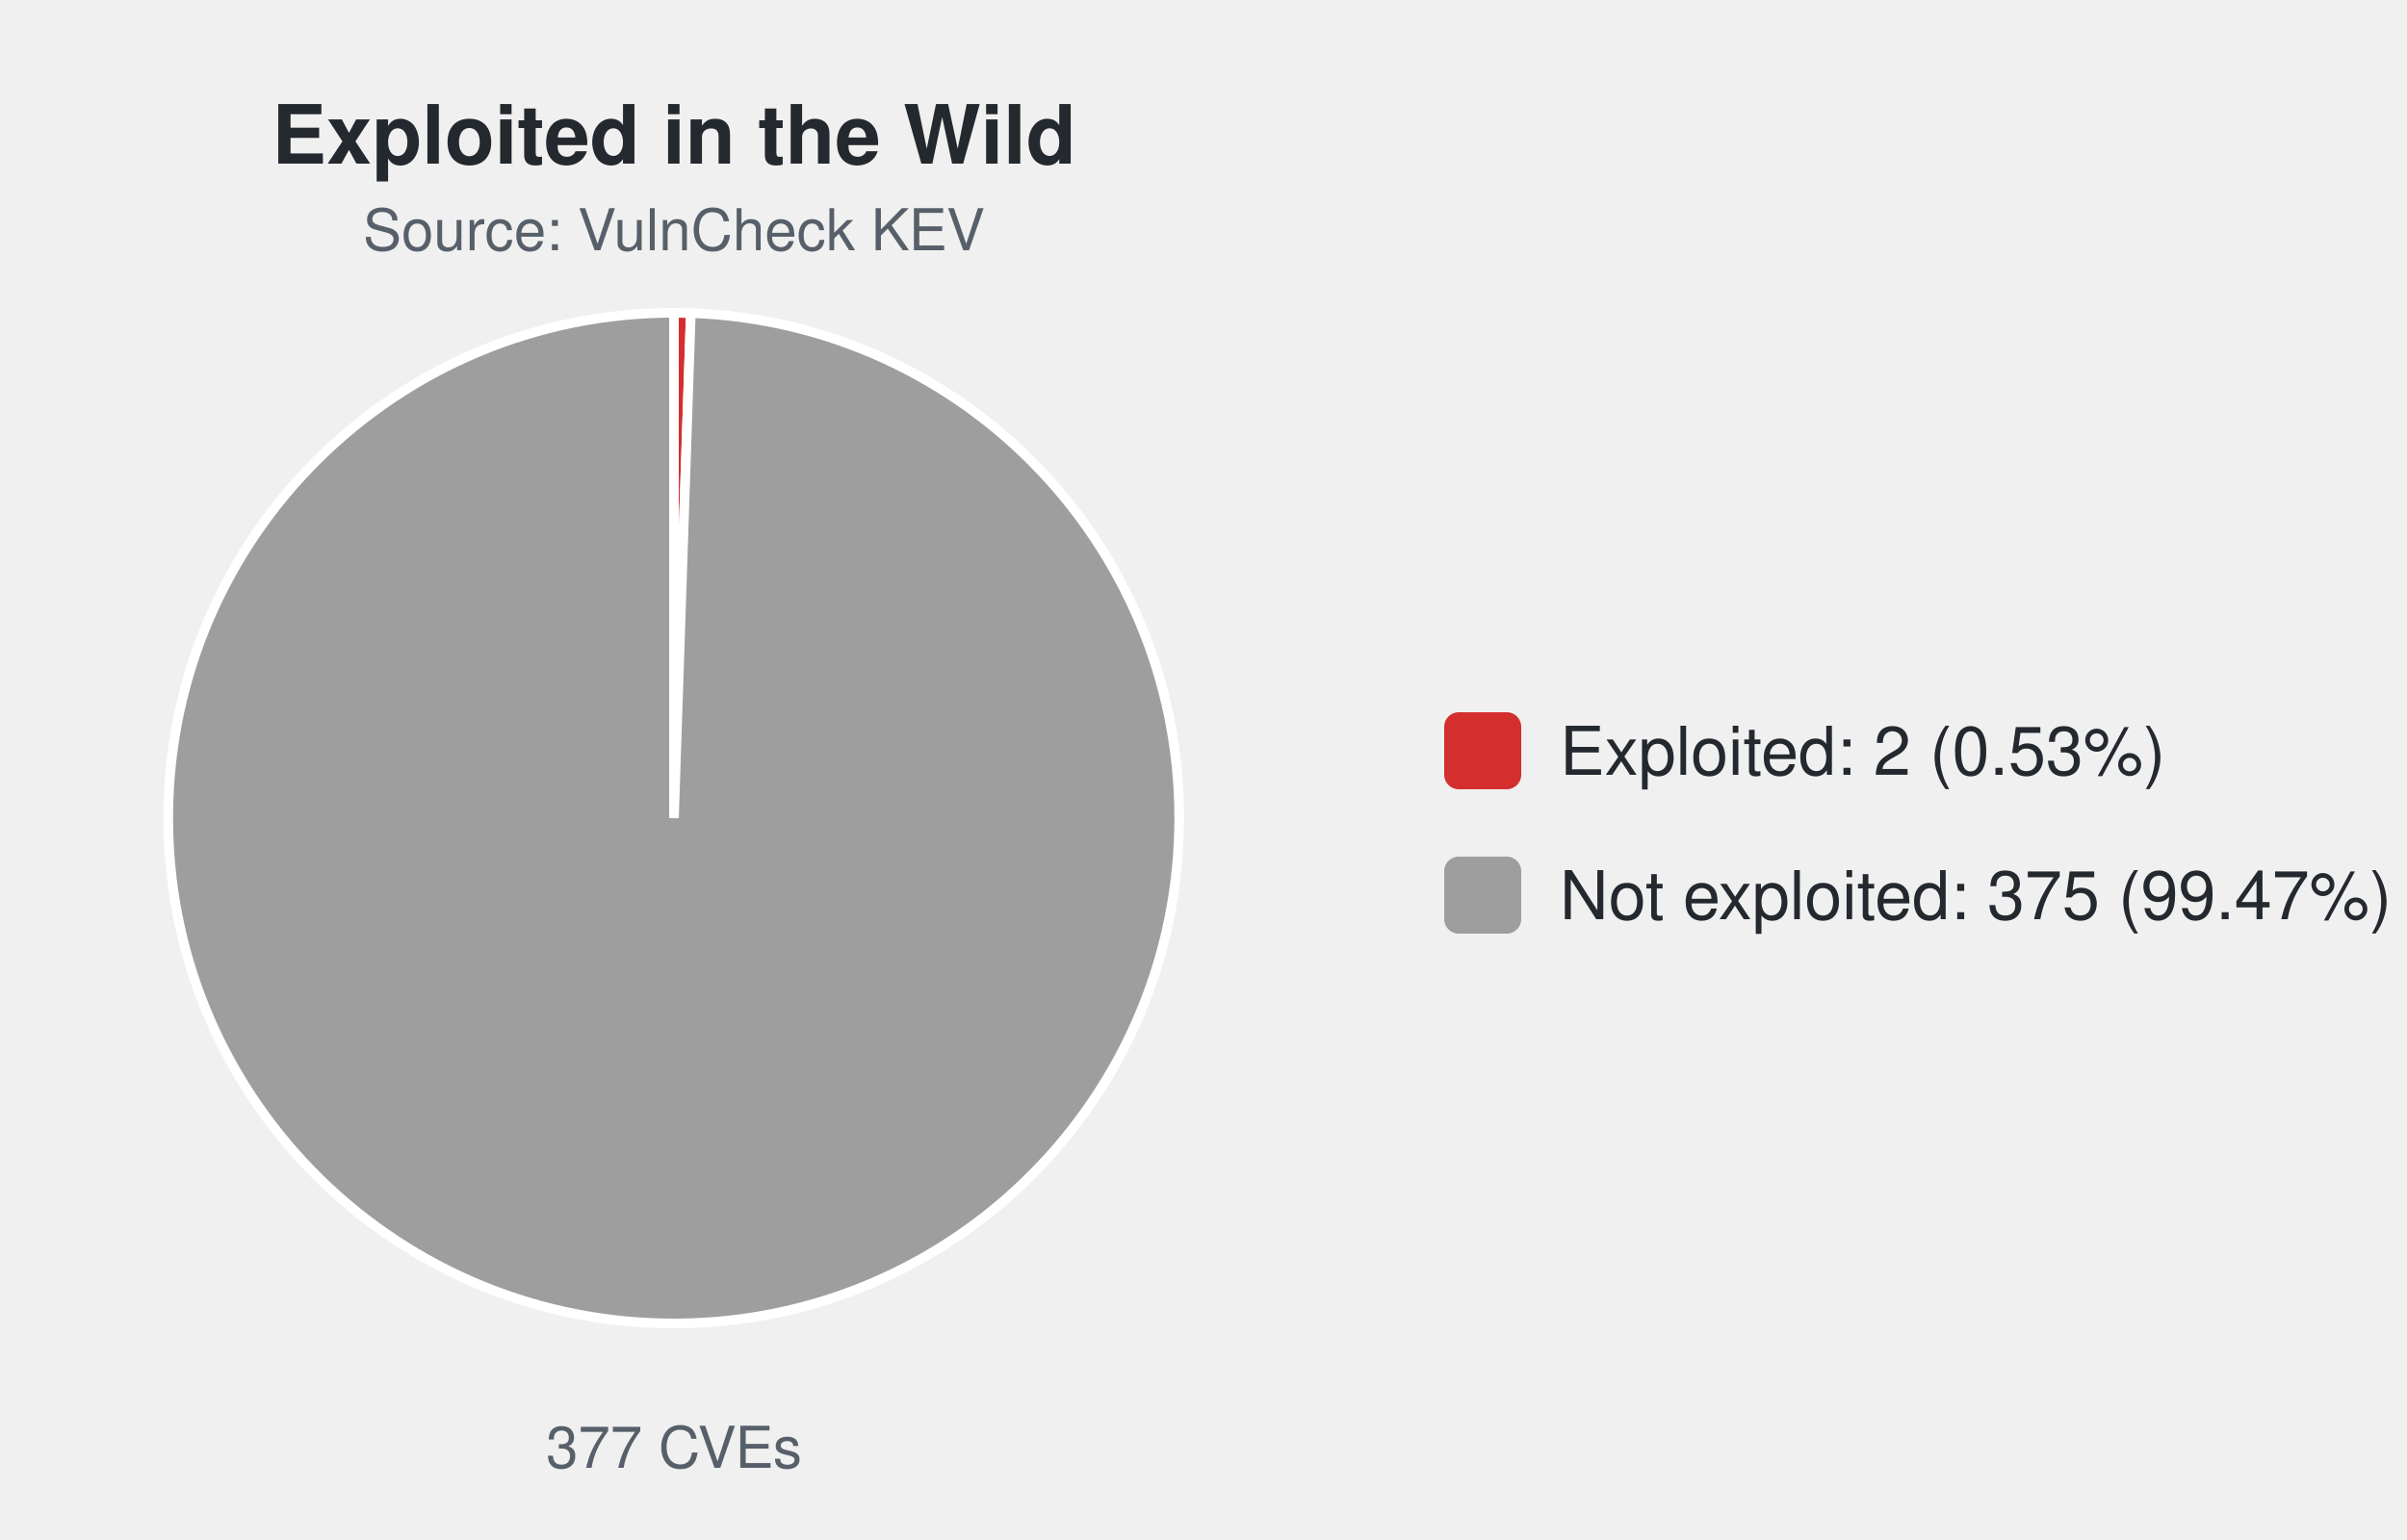
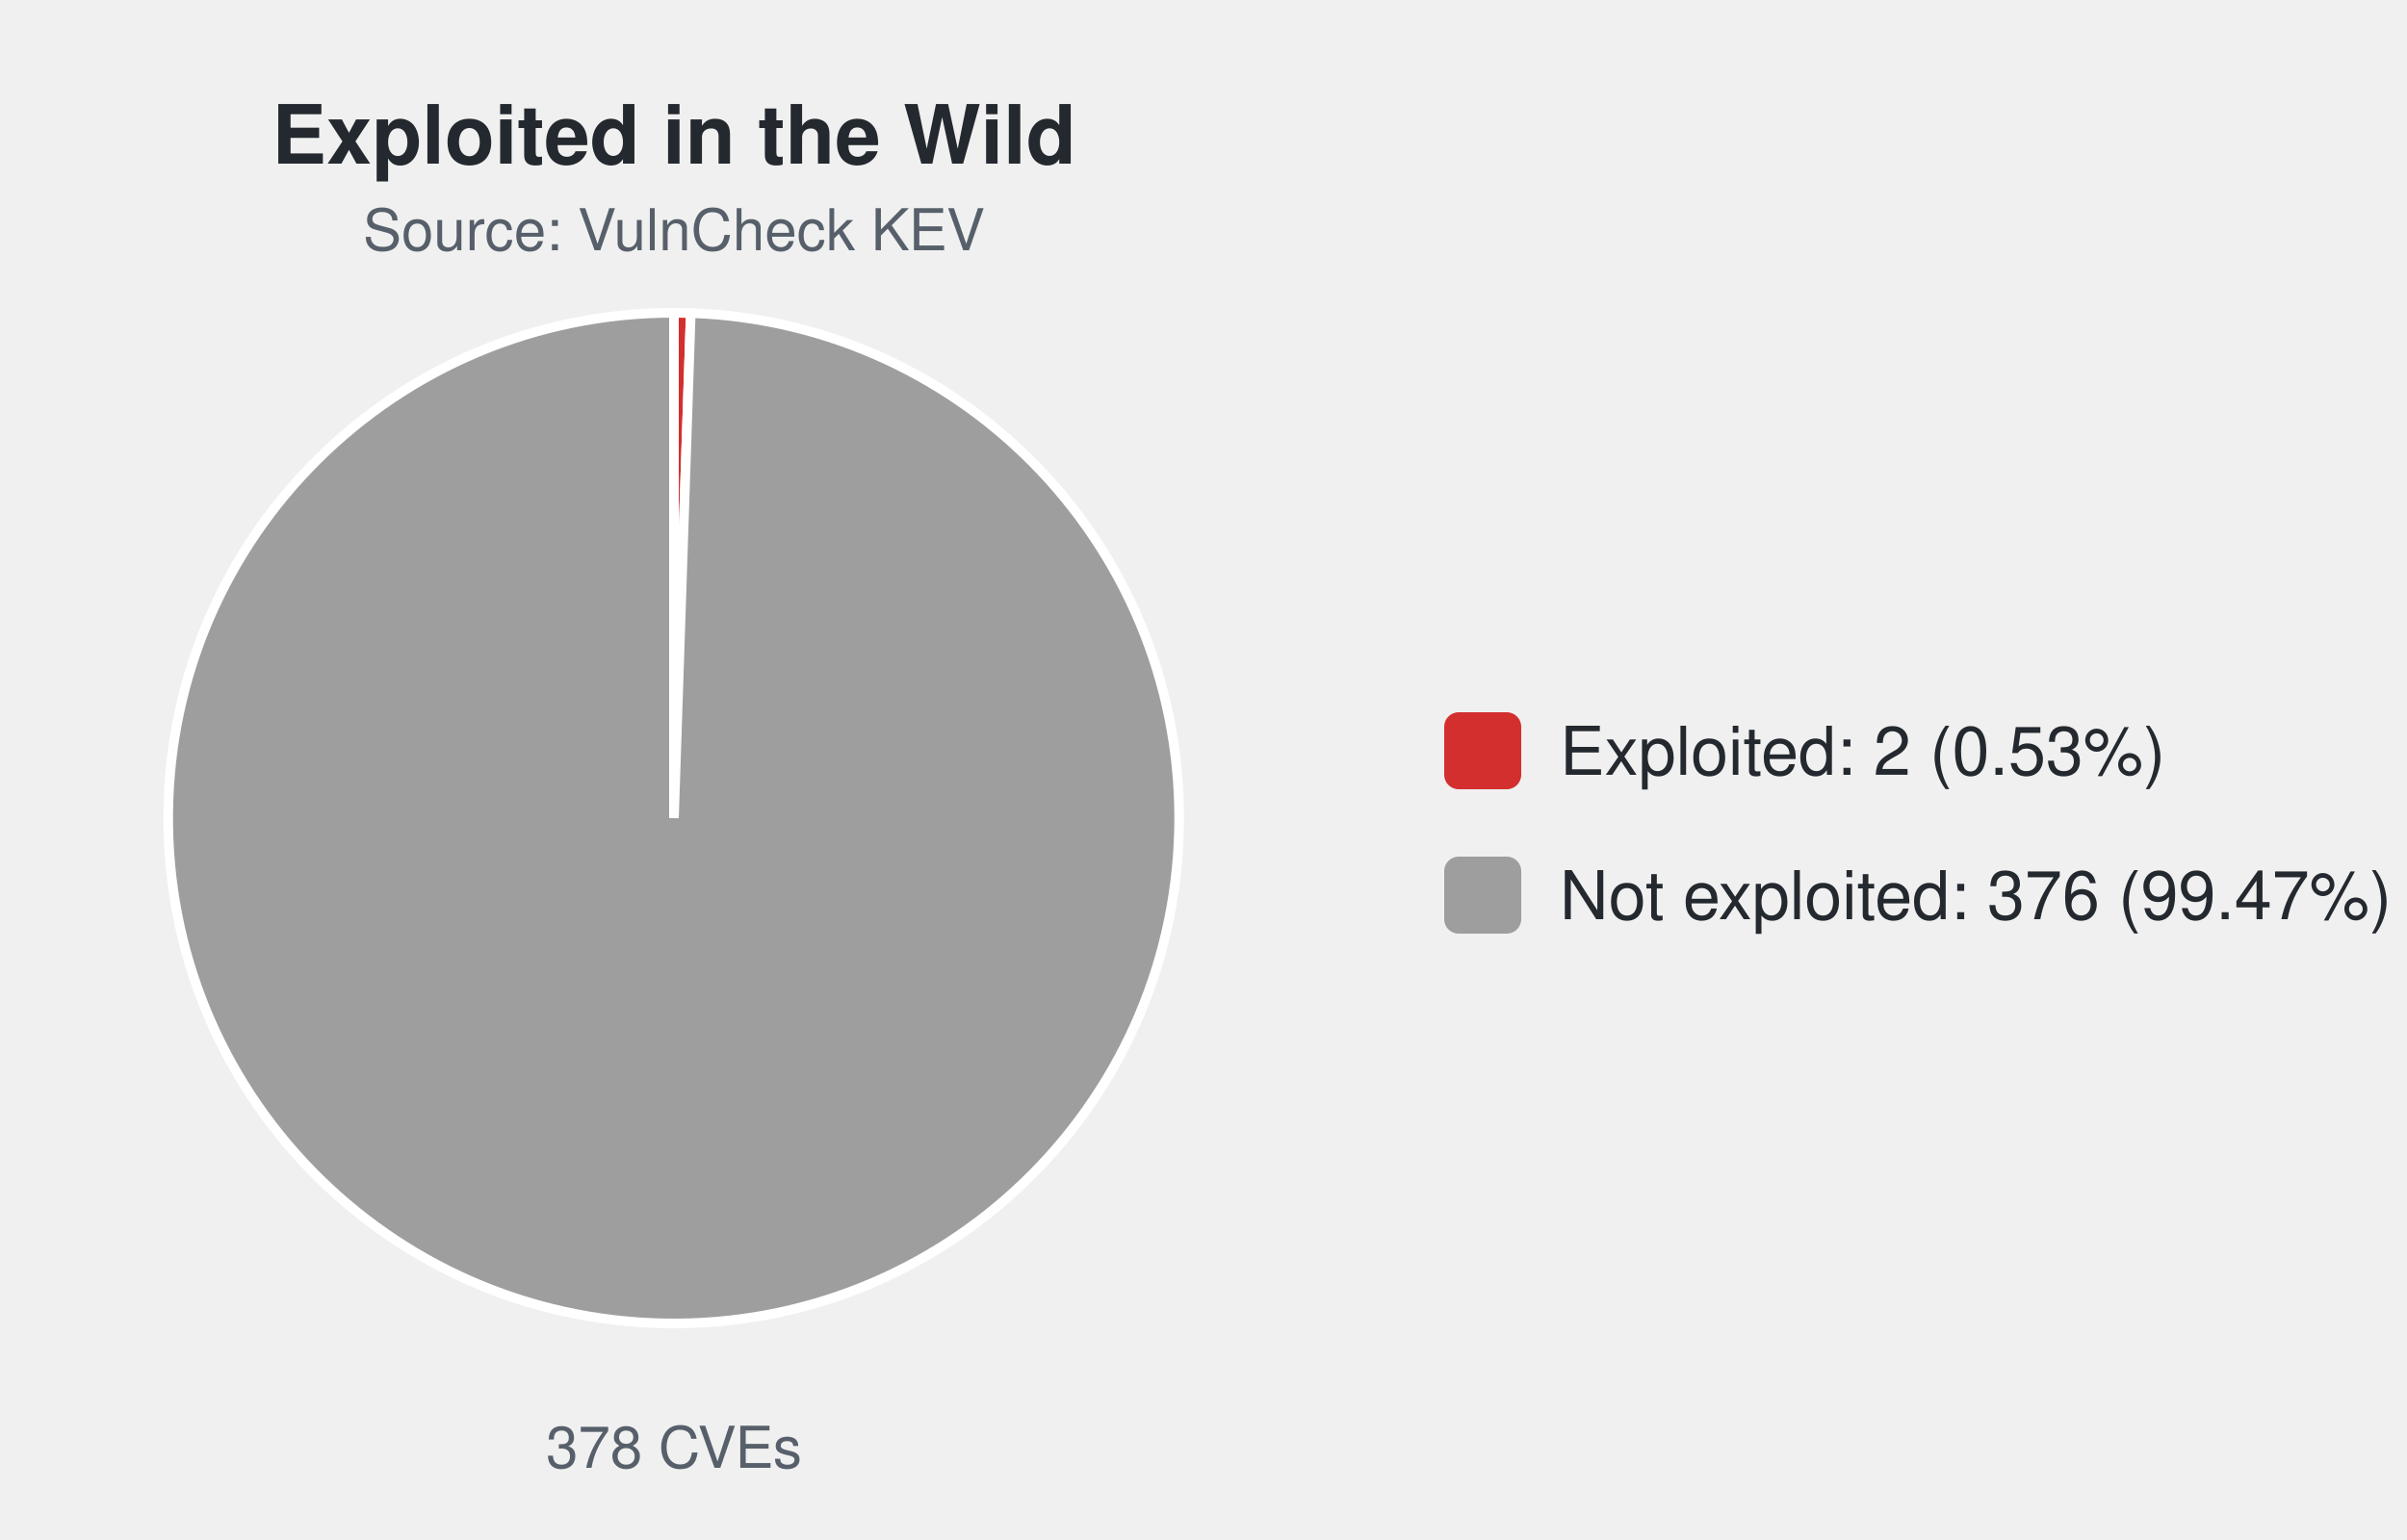
<svg xmlns="http://www.w3.org/2000/svg" width="500" height="320" viewBox="0 0 500 320" font-family="-apple-system,Segoe UI,Helvetica,Arial,sans-serif">
  <text x="140.0" y="34" font-size="17" font-weight="600" text-anchor="middle" fill="#24292f">Exploited in the Wild</text>
  <text x="140.0" y="52" font-size="12" text-anchor="middle" fill="#57606a">Source: VulnCheck KEV</text>
-   <path d="M140.00,170.00 L140.00,65.00 A105.0,105.0 0 0 1 143.50,65.06 Z" fill="#d32f2f" stroke="#ffffff" stroke-width="2" />
-   <path d="M140.00,170.00 L143.50,65.06 A105.0,105.0 0 1 1 140.00,65.00 Z" fill="#9e9e9e" stroke="#ffffff" stroke-width="2" />
-   <text x="140.0" y="305" font-size="12" text-anchor="middle" fill="#57606a">377 CVEs</text>
+   <path d="M140.00,170.00 L140.00,65.00 A105.0,105.0 0 0 1 143.49,65.06 Z" fill="#d32f2f" stroke="#ffffff" stroke-width="2" />
+   <path d="M140.00,170.00 L143.49,65.06 A105.0,105.0 0 1 1 140.00,65.00 Z" fill="#9e9e9e" stroke="#ffffff" stroke-width="2" />
+   <text x="140.0" y="305" font-size="12" text-anchor="middle" fill="#57606a">378 CVEs</text>
  <rect x="300.0" y="148.0" width="16" height="16" rx="3" fill="#d32f2f" />
  <text x="324.0" y="161.0" font-size="14" fill="#24292f">Exploited: 2 (0.53%)</text>
  <rect x="300.0" y="178.0" width="16" height="16" rx="3" fill="#9e9e9e" />
-   <text x="324.0" y="191.0" font-size="14" fill="#24292f">Not exploited: 375 (99.47%)</text>
+   <text x="324.0" y="191.0" font-size="14" fill="#24292f">Not exploited: 376 (99.47%)</text>
</svg>
